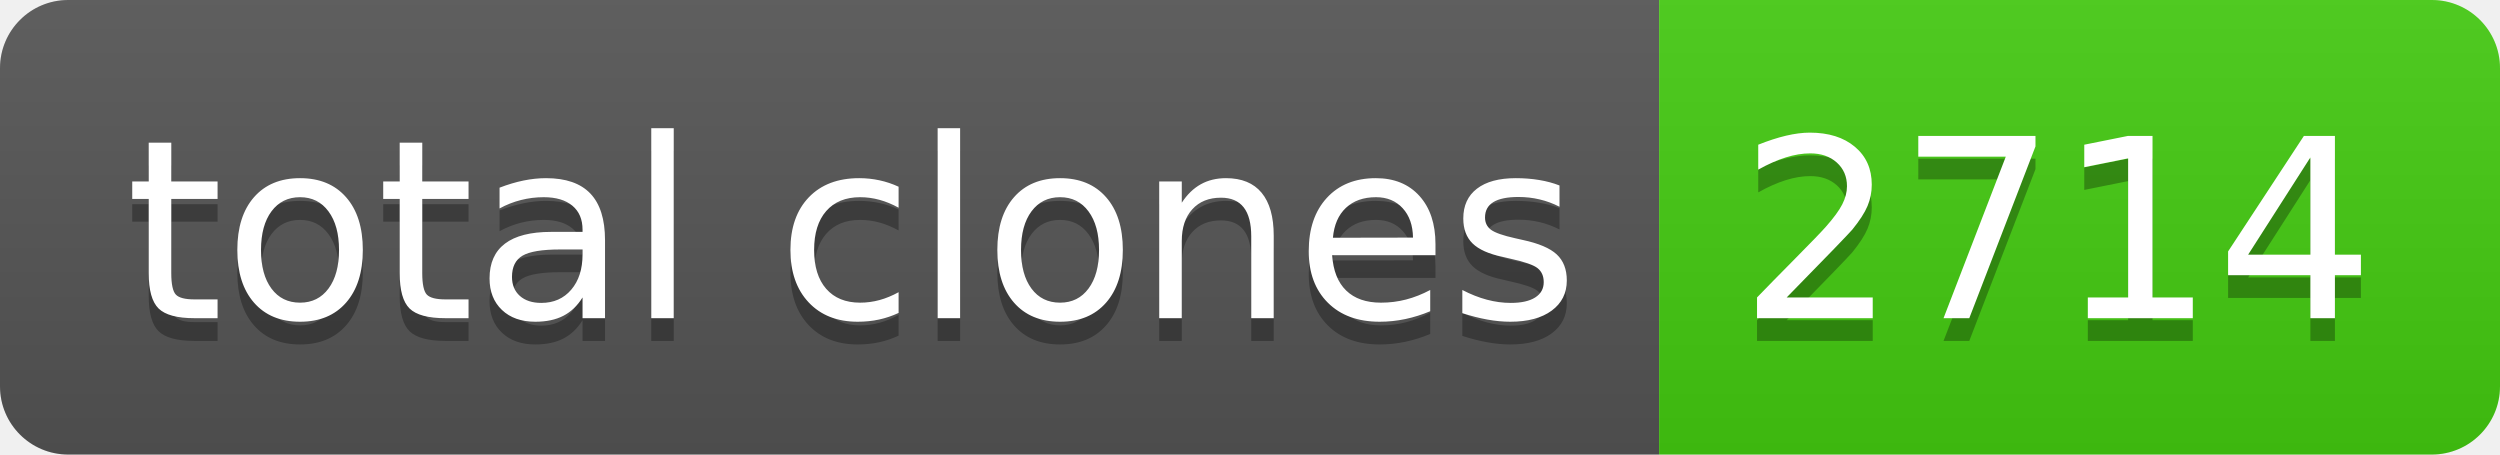
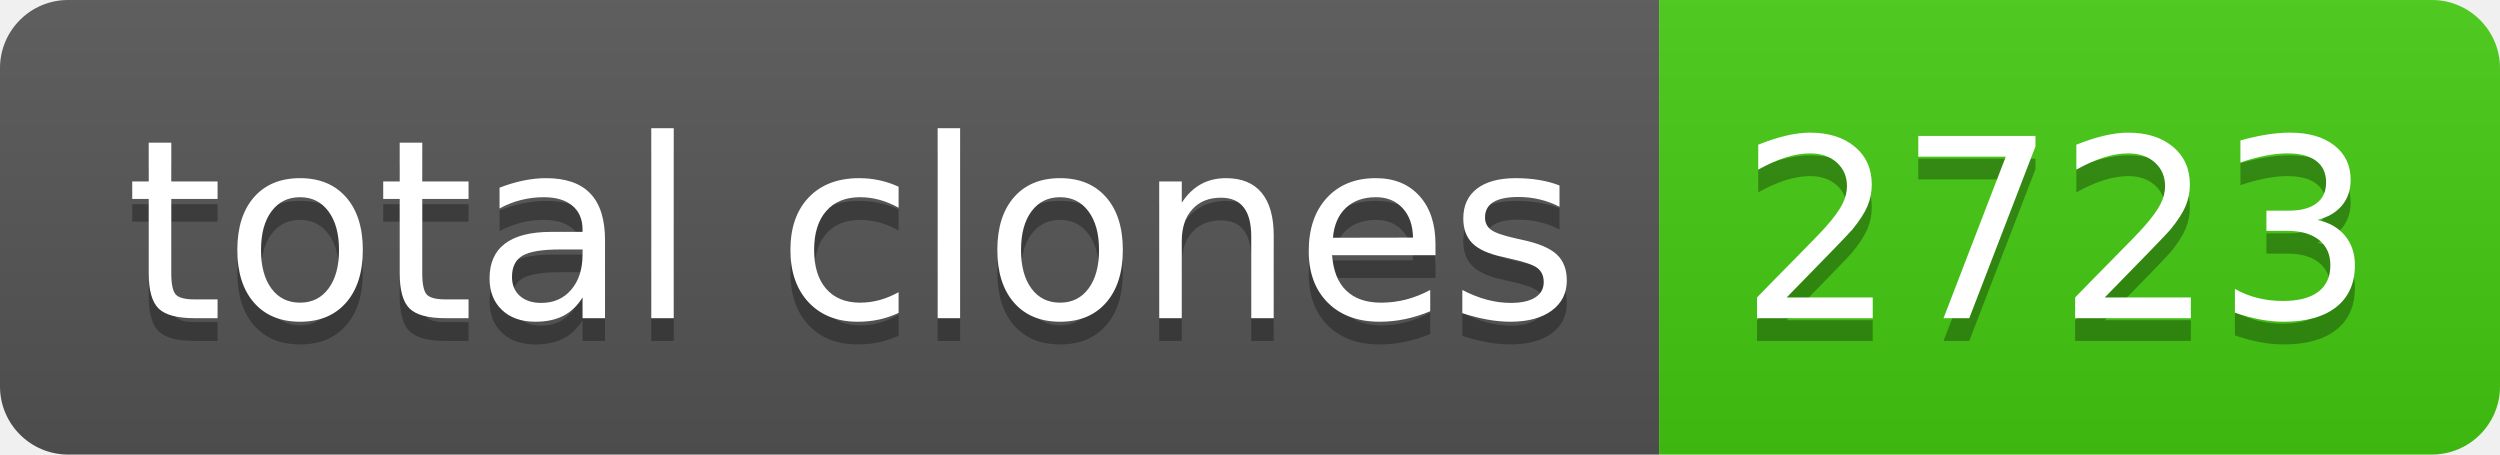
- <svg xmlns="http://www.w3.org/2000/svg" width="110" height="20" role="img" aria-label="total clones: 2714">
+ <svg xmlns="http://www.w3.org/2000/svg" width="110" height="20" role="img" aria-label="total clones: 2723">
  <linearGradient id="s" x2="0" y2="100%">
    <stop offset="0" stop-color="#bbb" stop-opacity=".1" />
    <stop offset="1" stop-opacity=".1" />
  </linearGradient>
  <clipPath id="r">
    <rect width="110" height="20" rx="3" fill="#fff" />
  </clipPath>
  <g clip-path="url(#r)">
    <rect width="73" height="20" fill="#555" />
    <rect x="73" width="37" height="20" fill="#4c1" />
    <rect width="110" height="20" fill="url(#s)" />
  </g>
  <g fill="#fff" text-anchor="middle" font-family="Verdana,Geneva,DejaVu Sans,sans-serif" text-rendering="geometricPrecision" font-size="110">
    <text aria-hidden="true" x="375" y="150" fill="#010101" fill-opacity=".3" transform="scale(.1)" textLength="630">total clones</text>
    <text x="375" y="140" transform="scale(.1)" fill="#fff" textLength="630">total clones</text>
-     <text aria-hidden="true" x="905" y="150" fill="#010101" fill-opacity=".3" transform="scale(.1)" textLength="270">2714</text>
-     <text x="905" y="140" transform="scale(.1)" fill="#fff" textLength="270">2714</text>
+     <text aria-hidden="true" x="905" y="150" fill="#010101" fill-opacity=".3" transform="scale(.1)" textLength="270">2723</text>
+     <text x="905" y="140" transform="scale(.1)" fill="#fff" textLength="270">2723</text>
  </g>
</svg>
